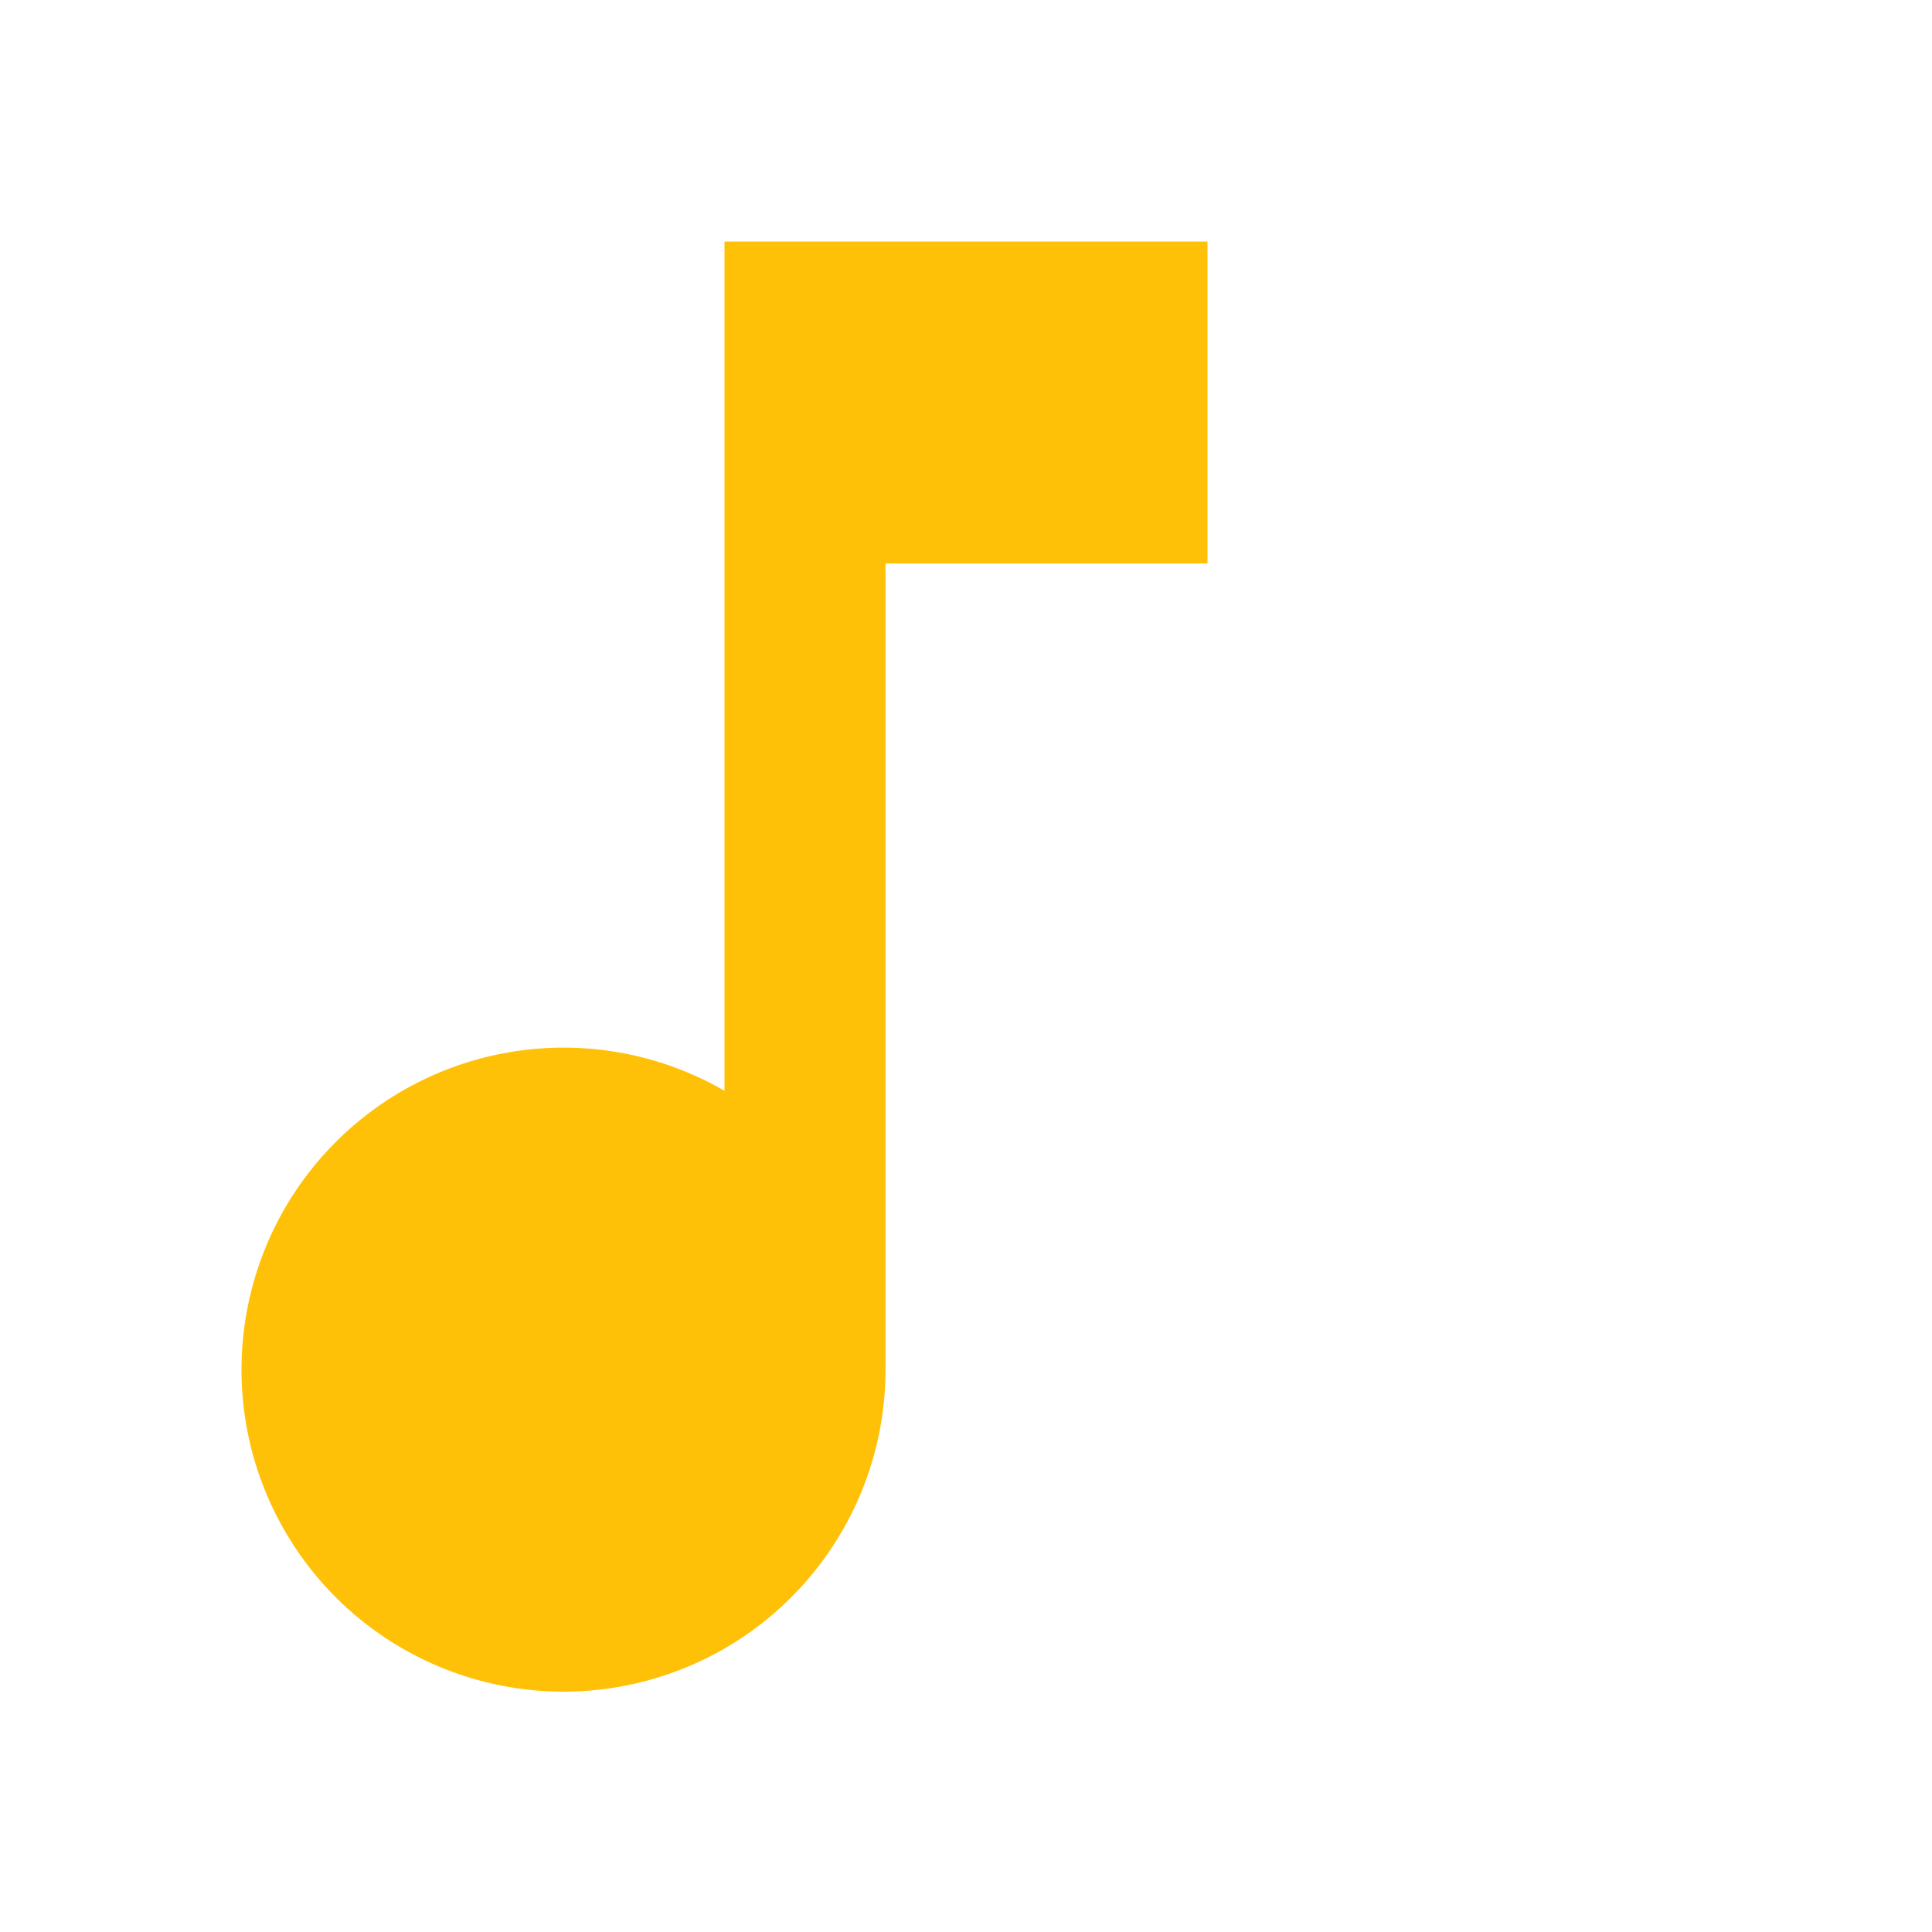
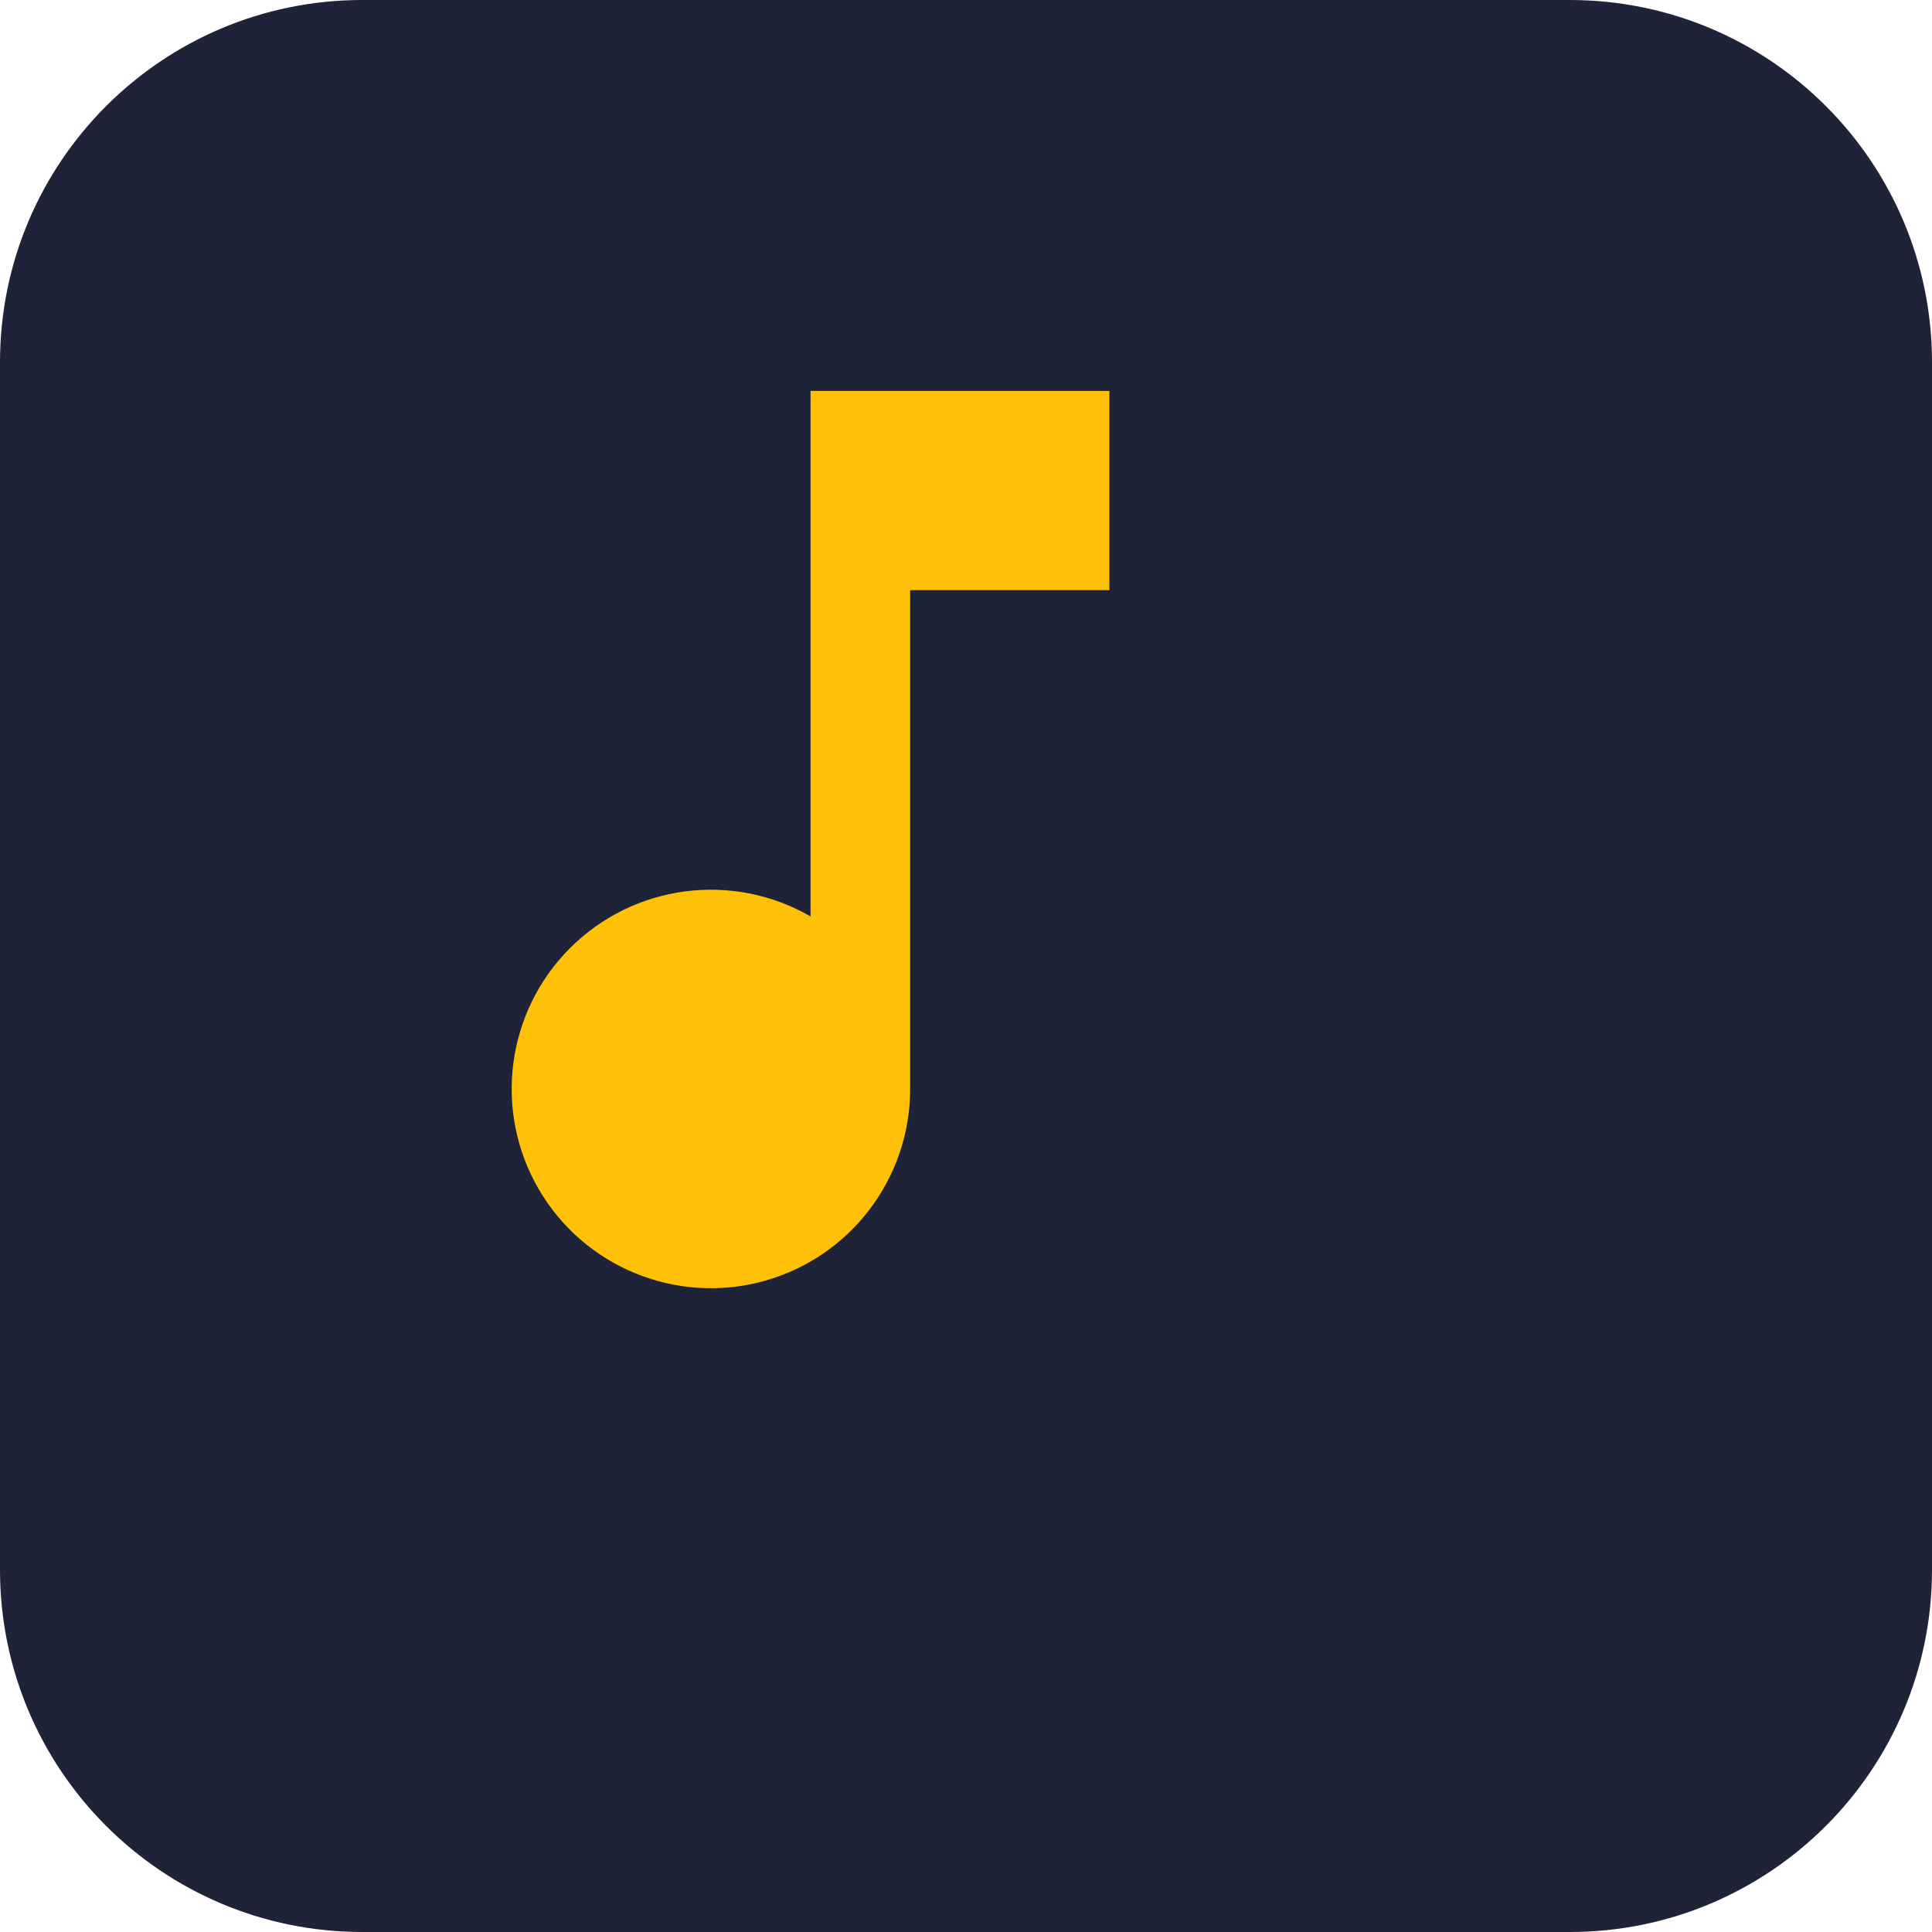
- <svg xmlns="http://www.w3.org/2000/svg" viewBox="0 0 24 24" fill="#ffc107">
-   <path d="M9 3v10.55A4 4 0 1 0 11 17V7h4V3z" />
+ <svg xmlns="http://www.w3.org/2000/svg" viewBox="0 0 64 64">
+   <rect width="64" height="64" rx="12" fill="#1f2337" />
+   <g transform="translate(12, 8) scale(1.65)">
+     <path d="M9 3v10.55A4 4 0 1 0 11 17V7h4V3z" fill="#ffc107" />
+   </g>
</svg>
